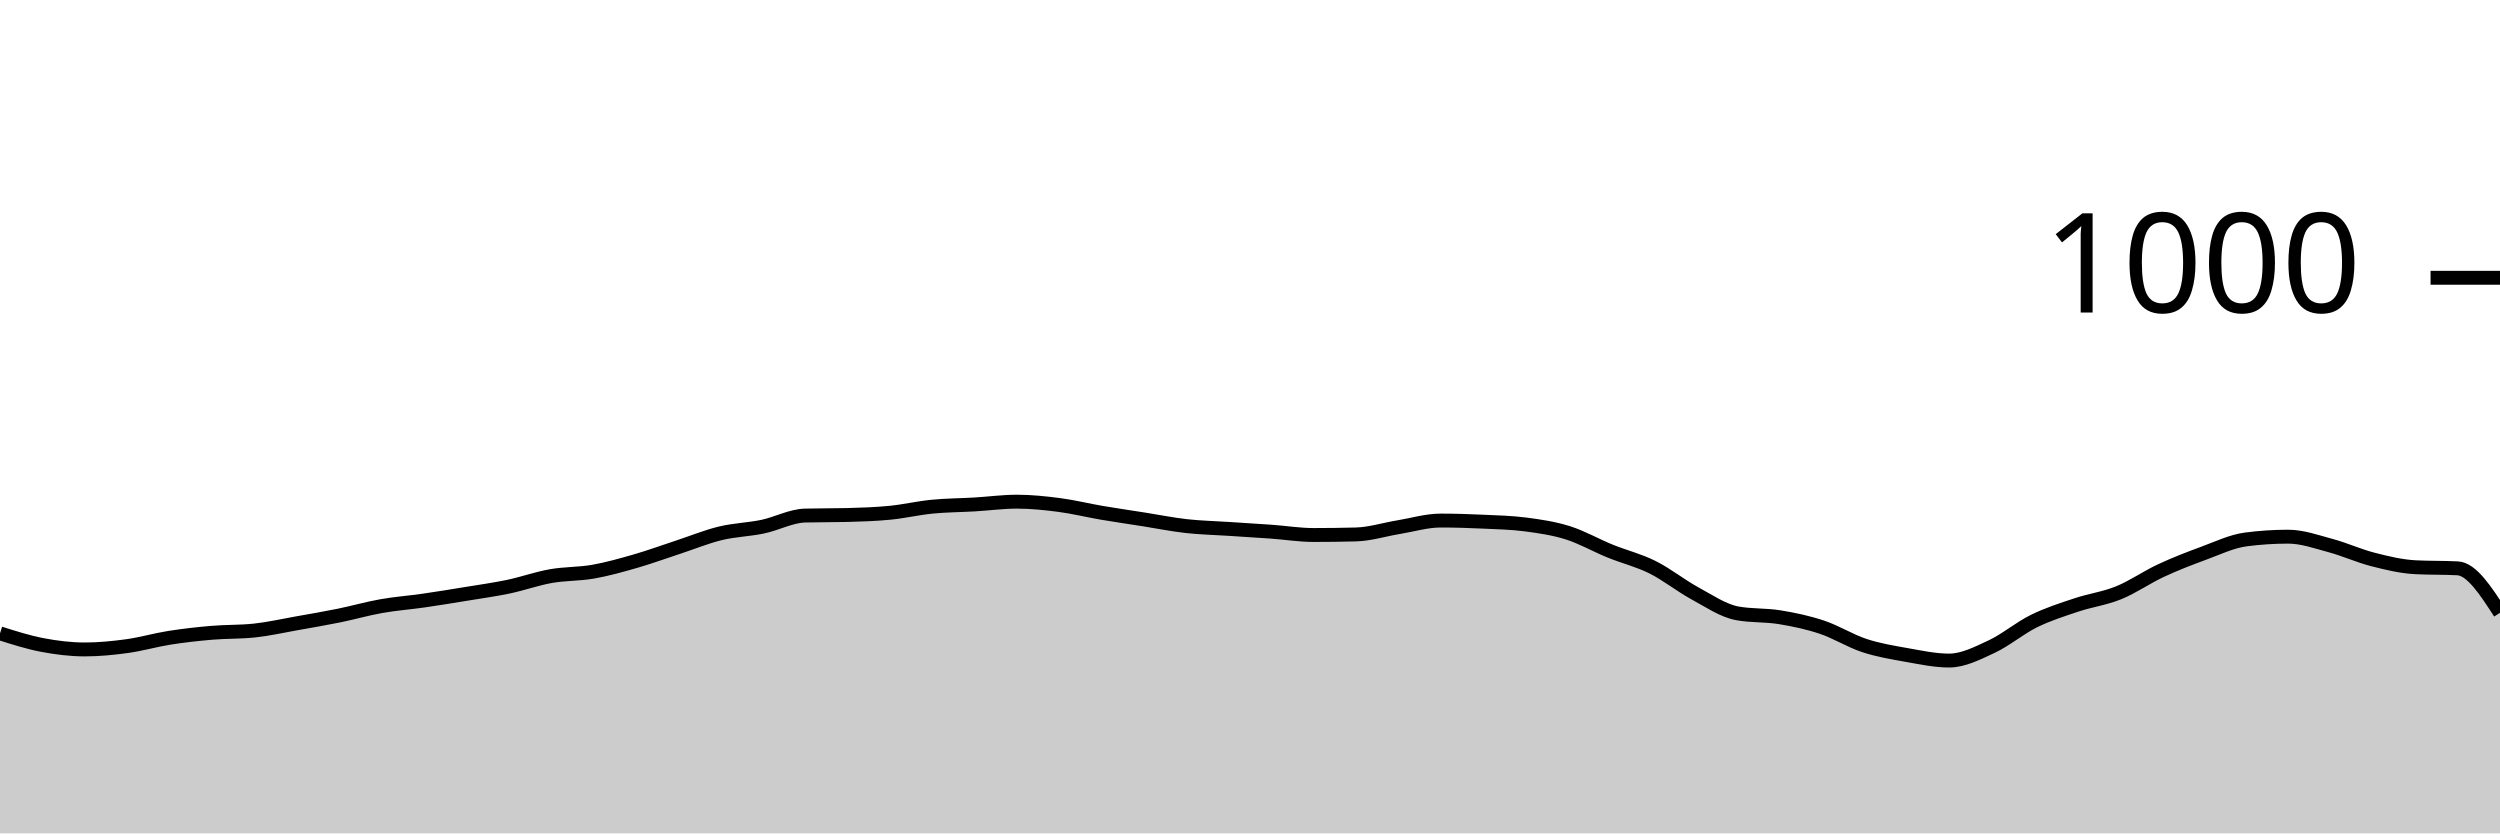
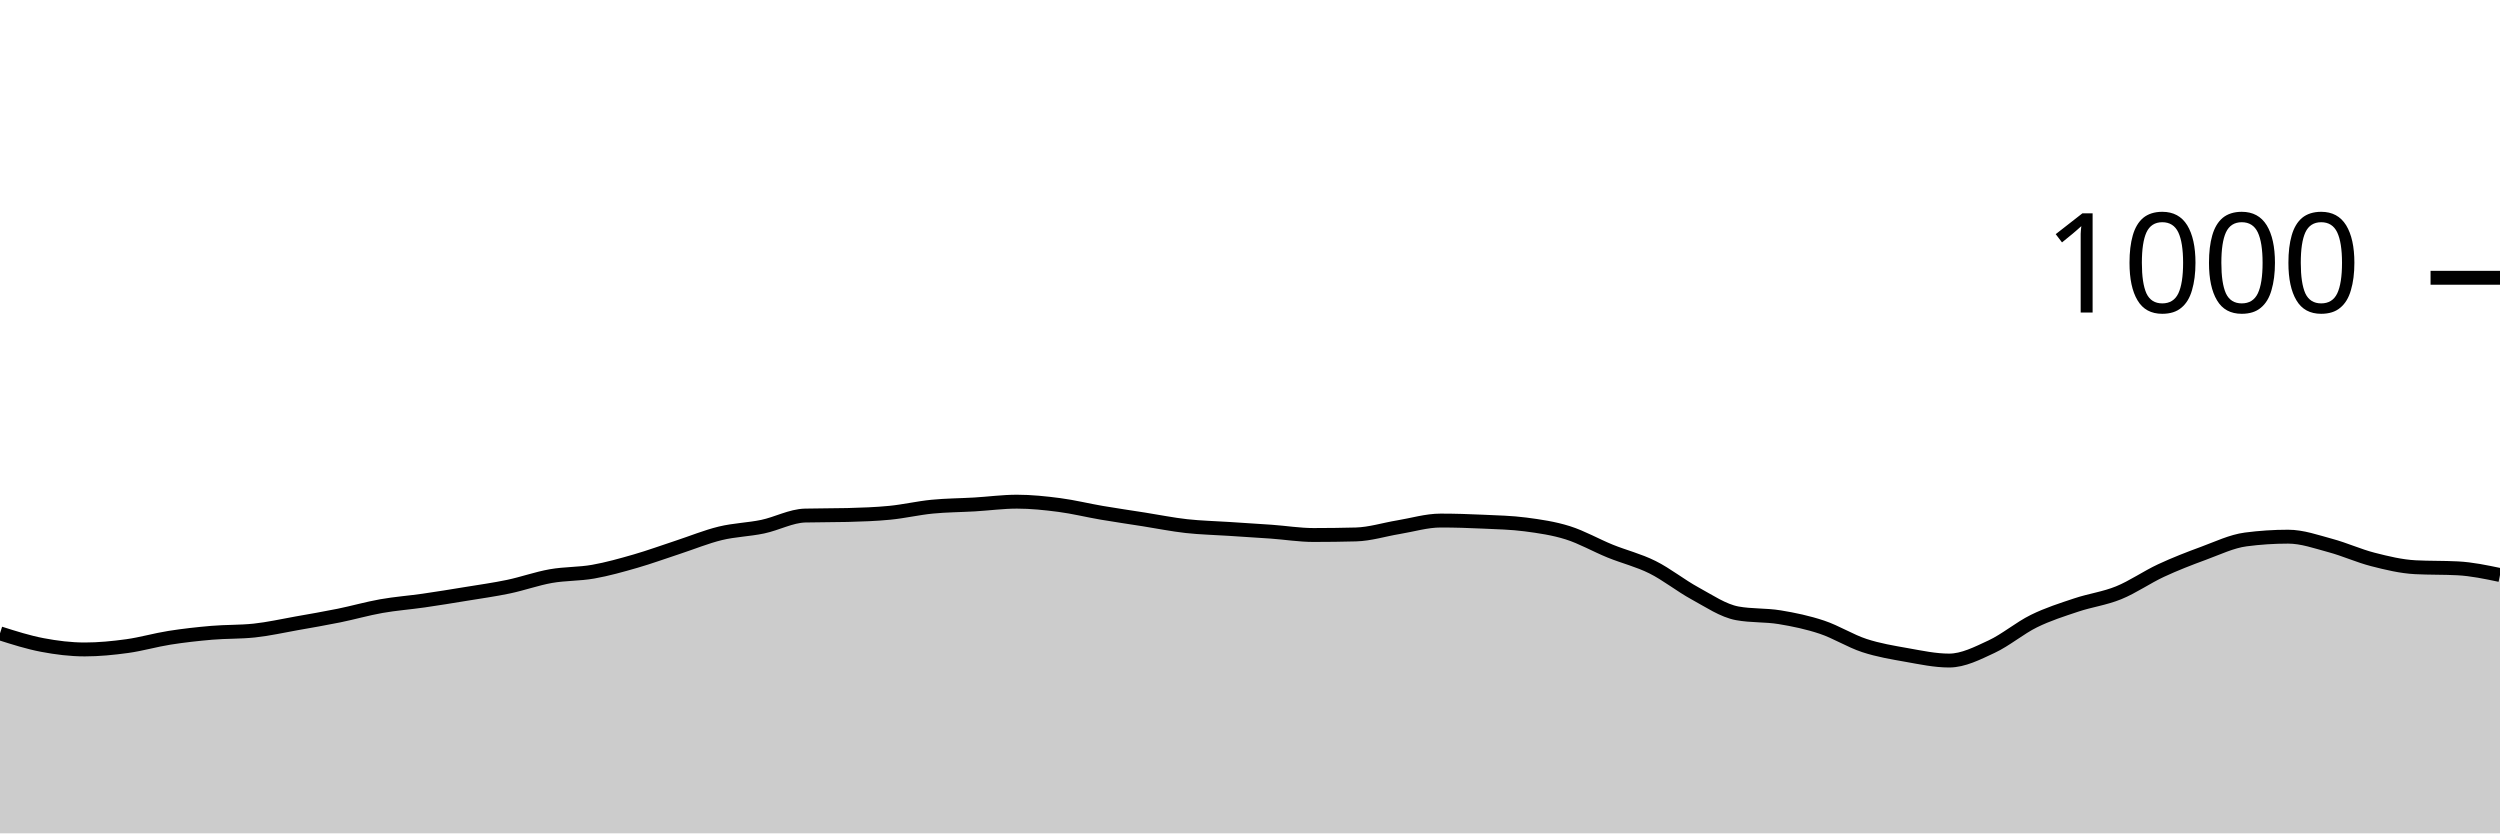
<svg xmlns="http://www.w3.org/2000/svg" viewBox="0 0 180 60">
  <g transform="translate(0,20)">
-     <path class="area" fill="rgba(0, 0, 0, 0.2)" d="M0,25.6C1.017,25.923,2.034,26.247,3.051,26.44C4.068,26.633,5.085,26.76,6.102,26.76C7.119,26.76,8.136,26.66,9.153,26.52C10.169,26.38,11.186,26.08,12.203,25.92C13.22,25.76,14.237,25.647,15.254,25.56C16.271,25.473,17.288,25.507,18.305,25.4C19.322,25.293,20.339,25.06,21.356,24.88C22.373,24.7,23.39,24.527,24.407,24.32C25.424,24.113,26.441,23.82,27.458,23.64C28.475,23.46,29.492,23.387,30.508,23.24C31.525,23.093,32.542,22.927,33.559,22.76C34.576,22.593,35.593,22.453,36.61,22.24C37.627,22.027,38.644,21.66,39.661,21.48C40.678,21.3,41.695,21.34,42.712,21.16C43.729,20.98,44.746,20.693,45.763,20.4C46.78,20.107,47.797,19.733,48.814,19.4C49.831,19.067,50.847,18.647,51.864,18.4C52.881,18.153,53.898,18.133,54.915,17.92C55.932,17.707,56.949,17.147,57.966,17.12C58.983,17.093,60,17.107,61.017,17.08C62.034,17.053,63.051,17.02,64.068,16.92C65.085,16.82,66.102,16.58,67.119,16.48C68.136,16.38,69.153,16.38,70.169,16.32C71.186,16.26,72.203,16.12,73.22,16.12C74.237,16.12,75.254,16.227,76.271,16.36C77.288,16.493,78.305,16.747,79.322,16.92C80.339,17.093,81.356,17.24,82.373,17.4C83.39,17.56,84.407,17.767,85.424,17.88C86.441,17.993,87.458,18.013,88.475,18.08C89.492,18.147,90.508,18.207,91.525,18.28C92.542,18.353,93.559,18.52,94.576,18.52C95.593,18.52,96.61,18.507,97.627,18.48C98.644,18.453,99.661,18.127,100.678,17.96C101.695,17.793,102.712,17.48,103.729,17.48C104.746,17.48,105.763,17.513,106.78,17.56C107.797,17.607,108.814,17.627,109.831,17.76C110.847,17.893,111.864,18.04,112.881,18.36C113.898,18.68,114.915,19.267,115.932,19.68C116.949,20.093,117.966,20.333,118.983,20.84C120,21.347,121.017,22.167,122.034,22.72C123.051,23.273,124.068,23.973,125.085,24.16C126.102,24.347,127.119,24.273,128.136,24.44C129.153,24.607,130.169,24.82,131.186,25.16C132.203,25.5,133.22,26.147,134.237,26.48C135.254,26.813,136.271,26.98,137.288,27.16C138.305,27.34,139.322,27.56,140.339,27.56C141.356,27.56,142.373,27.033,143.39,26.56C144.407,26.087,145.424,25.22,146.441,24.72C147.458,24.22,148.475,23.9,149.492,23.56C150.508,23.22,151.525,23.093,152.542,22.68C153.559,22.267,154.576,21.553,155.593,21.08C156.61,20.607,157.627,20.213,158.644,19.84C159.661,19.467,160.678,18.973,161.695,18.84C162.712,18.707,163.729,18.64,164.746,18.64C165.763,18.64,166.78,19.007,167.797,19.28C168.814,19.553,169.831,20.02,170.847,20.28C171.864,20.54,172.881,20.787,173.898,20.84C174.915,20.893,175.932,20.867,176.949,20.92C177.966,20.973,178.983,22.547,180,24.12L180,40C178.983,40,177.966,40,176.949,40C175.932,40,174.915,40,173.898,40C172.881,40,171.864,40,170.847,40C169.831,40,168.814,40,167.797,40C166.78,40,165.763,40,164.746,40C163.729,40,162.712,40,161.695,40C160.678,40,159.661,40,158.644,40C157.627,40,156.61,40,155.593,40C154.576,40,153.559,40,152.542,40C151.525,40,150.508,40,149.492,40C148.475,40,147.458,40,146.441,40C145.424,40,144.407,40,143.39,40C142.373,40,141.356,40,140.339,40C139.322,40,138.305,40,137.288,40C136.271,40,135.254,40,134.237,40C133.22,40,132.203,40,131.186,40C130.169,40,129.153,40,128.136,40C127.119,40,126.102,40,125.085,40C124.068,40,123.051,40,122.034,40C121.017,40,120,40,118.983,40C117.966,40,116.949,40,115.932,40C114.915,40,113.898,40,112.881,40C111.864,40,110.847,40,109.831,40C108.814,40,107.797,40,106.78,40C105.763,40,104.746,40,103.729,40C102.712,40,101.695,40,100.678,40C99.661,40,98.644,40,97.627,40C96.61,40,95.593,40,94.576,40C93.559,40,92.542,40,91.525,40C90.508,40,89.492,40,88.475,40C87.458,40,86.441,40,85.424,40C84.407,40,83.39,40,82.373,40C81.356,40,80.339,40,79.322,40C78.305,40,77.288,40,76.271,40C75.254,40,74.237,40,73.22,40C72.203,40,71.186,40,70.169,40C69.153,40,68.136,40,67.119,40C66.102,40,65.085,40,64.068,40C63.051,40,62.034,40,61.017,40C60,40,58.983,40,57.966,40C56.949,40,55.932,40,54.915,40C53.898,40,52.881,40,51.864,40C50.847,40,49.831,40,48.814,40C47.797,40,46.78,40,45.763,40C44.746,40,43.729,40,42.712,40C41.695,40,40.678,40,39.661,40C38.644,40,37.627,40,36.61,40C35.593,40,34.576,40,33.559,40C32.542,40,31.525,40,30.508,40C29.492,40,28.475,40,27.458,40C26.441,40,25.424,40,24.407,40C23.39,40,22.373,40,21.356,40C20.339,40,19.322,40,18.305,40C17.288,40,16.271,40,15.254,40C14.237,40,13.22,40,12.203,40C11.186,40,10.169,40,9.153,40C8.136,40,7.119,40,6.102,40C5.085,40,4.068,40,3.051,40C2.034,40,1.017,40,0,40Z" />
-     <path class="line" stroke="black" fill="none" d="M0,25.6C1.017,25.923,2.034,26.247,3.051,26.44C4.068,26.633,5.085,26.76,6.102,26.76C7.119,26.76,8.136,26.66,9.153,26.52C10.169,26.38,11.186,26.08,12.203,25.92C13.22,25.76,14.237,25.647,15.254,25.56C16.271,25.473,17.288,25.507,18.305,25.4C19.322,25.293,20.339,25.06,21.356,24.88C22.373,24.7,23.39,24.527,24.407,24.32C25.424,24.113,26.441,23.82,27.458,23.64C28.475,23.46,29.492,23.387,30.508,23.24C31.525,23.093,32.542,22.927,33.559,22.76C34.576,22.593,35.593,22.453,36.61,22.24C37.627,22.027,38.644,21.66,39.661,21.48C40.678,21.3,41.695,21.34,42.712,21.16C43.729,20.98,44.746,20.693,45.763,20.4C46.78,20.107,47.797,19.733,48.814,19.4C49.831,19.067,50.847,18.647,51.864,18.4C52.881,18.153,53.898,18.133,54.915,17.92C55.932,17.707,56.949,17.147,57.966,17.12C58.983,17.093,60,17.107,61.017,17.08C62.034,17.053,63.051,17.02,64.068,16.92C65.085,16.82,66.102,16.58,67.119,16.48C68.136,16.38,69.153,16.38,70.169,16.32C71.186,16.26,72.203,16.12,73.22,16.12C74.237,16.12,75.254,16.227,76.271,16.36C77.288,16.493,78.305,16.747,79.322,16.92C80.339,17.093,81.356,17.24,82.373,17.4C83.39,17.56,84.407,17.767,85.424,17.88C86.441,17.993,87.458,18.013,88.475,18.08C89.492,18.147,90.508,18.207,91.525,18.28C92.542,18.353,93.559,18.52,94.576,18.52C95.593,18.52,96.61,18.507,97.627,18.48C98.644,18.453,99.661,18.127,100.678,17.96C101.695,17.793,102.712,17.48,103.729,17.48C104.746,17.48,105.763,17.513,106.78,17.56C107.797,17.607,108.814,17.627,109.831,17.76C110.847,17.893,111.864,18.04,112.881,18.36C113.898,18.68,114.915,19.267,115.932,19.68C116.949,20.093,117.966,20.333,118.983,20.84C120,21.347,121.017,22.167,122.034,22.72C123.051,23.273,124.068,23.973,125.085,24.16C126.102,24.347,127.119,24.273,128.136,24.44C129.153,24.607,130.169,24.82,131.186,25.16C132.203,25.5,133.22,26.147,134.237,26.48C135.254,26.813,136.271,26.98,137.288,27.16C138.305,27.34,139.322,27.56,140.339,27.56C141.356,27.56,142.373,27.033,143.39,26.56C144.407,26.087,145.424,25.22,146.441,24.72C147.458,24.22,148.475,23.9,149.492,23.56C150.508,23.22,151.525,23.093,152.542,22.68C153.559,22.267,154.576,21.553,155.593,21.08C156.61,20.607,157.627,20.213,158.644,19.84C159.661,19.467,160.678,18.973,161.695,18.84C162.712,18.707,163.729,18.64,164.746,18.64C165.763,18.64,166.78,19.007,167.797,19.28C168.814,19.553,169.831,20.02,170.847,20.28C171.864,20.54,172.881,20.787,173.898,20.84C174.915,20.893,175.932,20.867,176.949,20.92C177.966,20.973,178.983,22.547,180,24.12" />
+     <path class="area" fill="rgba(0, 0, 0, 0.2)" d="M0,25.6C1.017,25.923,2.034,26.247,3.051,26.44C4.068,26.633,5.085,26.76,6.102,26.76C7.119,26.76,8.136,26.66,9.153,26.52C10.169,26.38,11.186,26.08,12.203,25.92C13.22,25.76,14.237,25.647,15.254,25.56C16.271,25.473,17.288,25.507,18.305,25.4C19.322,25.293,20.339,25.06,21.356,24.88C22.373,24.7,23.39,24.527,24.407,24.32C25.424,24.113,26.441,23.82,27.458,23.64C28.475,23.46,29.492,23.387,30.508,23.24C31.525,23.093,32.542,22.927,33.559,22.76C34.576,22.593,35.593,22.453,36.61,22.24C37.627,22.027,38.644,21.66,39.661,21.48C40.678,21.3,41.695,21.34,42.712,21.16C43.729,20.98,44.746,20.693,45.763,20.4C46.78,20.107,47.797,19.733,48.814,19.4C49.831,19.067,50.847,18.647,51.864,18.4C52.881,18.153,53.898,18.133,54.915,17.92C55.932,17.707,56.949,17.147,57.966,17.12C58.983,17.093,60,17.107,61.017,17.08C62.034,17.053,63.051,17.02,64.068,16.92C65.085,16.82,66.102,16.58,67.119,16.48C68.136,16.38,69.153,16.38,70.169,16.32C71.186,16.26,72.203,16.12,73.22,16.12C74.237,16.12,75.254,16.227,76.271,16.36C77.288,16.493,78.305,16.747,79.322,16.92C80.339,17.093,81.356,17.24,82.373,17.4C83.39,17.56,84.407,17.767,85.424,17.88C86.441,17.993,87.458,18.013,88.475,18.08C89.492,18.147,90.508,18.207,91.525,18.28C92.542,18.353,93.559,18.52,94.576,18.52C95.593,18.52,96.61,18.507,97.627,18.48C98.644,18.453,99.661,18.127,100.678,17.96C101.695,17.793,102.712,17.48,103.729,17.48C104.746,17.48,105.763,17.513,106.78,17.56C107.797,17.607,108.814,17.627,109.831,17.76C110.847,17.893,111.864,18.04,112.881,18.36C113.898,18.68,114.915,19.267,115.932,19.68C116.949,20.093,117.966,20.333,118.983,20.84C120,21.347,121.017,22.167,122.034,22.72C123.051,23.273,124.068,23.973,125.085,24.16C126.102,24.347,127.119,24.273,128.136,24.44C129.153,24.607,130.169,24.82,131.186,25.16C132.203,25.5,133.22,26.147,134.237,26.48C135.254,26.813,136.271,26.98,137.288,27.16C138.305,27.34,139.322,27.56,140.339,27.56C141.356,27.56,142.373,27.033,143.39,26.56C144.407,26.087,145.424,25.22,146.441,24.72C147.458,24.22,148.475,23.9,149.492,23.56C150.508,23.22,151.525,23.093,152.542,22.68C153.559,22.267,154.576,21.553,155.593,21.08C156.61,20.607,157.627,20.213,158.644,19.84C159.661,19.467,160.678,18.973,161.695,18.84C162.712,18.707,163.729,18.64,164.746,18.64C165.763,18.64,166.78,19.007,167.797,19.28C168.814,19.553,169.831,20.02,170.847,20.28C171.864,20.54,172.881,20.787,173.898,20.84C174.915,20.893,175.932,20.867,176.949,20.92C177.966,20.973,178.983,21.187,180,21.4L180,40C178.983,40,177.966,40,176.949,40C175.932,40,174.915,40,173.898,40C172.881,40,171.864,40,170.847,40C169.831,40,168.814,40,167.797,40C166.78,40,165.763,40,164.746,40C163.729,40,162.712,40,161.695,40C160.678,40,159.661,40,158.644,40C157.627,40,156.61,40,155.593,40C154.576,40,153.559,40,152.542,40C151.525,40,150.508,40,149.492,40C148.475,40,147.458,40,146.441,40C145.424,40,144.407,40,143.39,40C142.373,40,141.356,40,140.339,40C139.322,40,138.305,40,137.288,40C136.271,40,135.254,40,134.237,40C133.22,40,132.203,40,131.186,40C130.169,40,129.153,40,128.136,40C127.119,40,126.102,40,125.085,40C124.068,40,123.051,40,122.034,40C121.017,40,120,40,118.983,40C117.966,40,116.949,40,115.932,40C114.915,40,113.898,40,112.881,40C111.864,40,110.847,40,109.831,40C108.814,40,107.797,40,106.78,40C105.763,40,104.746,40,103.729,40C102.712,40,101.695,40,100.678,40C99.661,40,98.644,40,97.627,40C96.61,40,95.593,40,94.576,40C93.559,40,92.542,40,91.525,40C90.508,40,89.492,40,88.475,40C87.458,40,86.441,40,85.424,40C84.407,40,83.39,40,82.373,40C81.356,40,80.339,40,79.322,40C78.305,40,77.288,40,76.271,40C75.254,40,74.237,40,73.22,40C72.203,40,71.186,40,70.169,40C69.153,40,68.136,40,67.119,40C66.102,40,65.085,40,64.068,40C63.051,40,62.034,40,61.017,40C60,40,58.983,40,57.966,40C56.949,40,55.932,40,54.915,40C53.898,40,52.881,40,51.864,40C50.847,40,49.831,40,48.814,40C47.797,40,46.78,40,45.763,40C44.746,40,43.729,40,42.712,40C41.695,40,40.678,40,39.661,40C38.644,40,37.627,40,36.61,40C35.593,40,34.576,40,33.559,40C32.542,40,31.525,40,30.508,40C29.492,40,28.475,40,27.458,40C26.441,40,25.424,40,24.407,40C23.39,40,22.373,40,21.356,40C20.339,40,19.322,40,18.305,40C17.288,40,16.271,40,15.254,40C14.237,40,13.22,40,12.203,40C11.186,40,10.169,40,9.153,40C8.136,40,7.119,40,6.102,40C5.085,40,4.068,40,3.051,40C2.034,40,1.017,40,0,40Z" />
+     <path class="line" stroke="black" fill="none" d="M0,25.6C1.017,25.923,2.034,26.247,3.051,26.44C4.068,26.633,5.085,26.76,6.102,26.76C7.119,26.76,8.136,26.66,9.153,26.52C10.169,26.38,11.186,26.08,12.203,25.92C13.22,25.76,14.237,25.647,15.254,25.56C16.271,25.473,17.288,25.507,18.305,25.4C19.322,25.293,20.339,25.06,21.356,24.88C22.373,24.7,23.39,24.527,24.407,24.32C25.424,24.113,26.441,23.82,27.458,23.64C28.475,23.46,29.492,23.387,30.508,23.24C31.525,23.093,32.542,22.927,33.559,22.76C34.576,22.593,35.593,22.453,36.61,22.24C37.627,22.027,38.644,21.66,39.661,21.48C40.678,21.3,41.695,21.34,42.712,21.16C43.729,20.98,44.746,20.693,45.763,20.4C46.78,20.107,47.797,19.733,48.814,19.4C49.831,19.067,50.847,18.647,51.864,18.4C52.881,18.153,53.898,18.133,54.915,17.92C55.932,17.707,56.949,17.147,57.966,17.12C58.983,17.093,60,17.107,61.017,17.08C62.034,17.053,63.051,17.02,64.068,16.92C65.085,16.82,66.102,16.58,67.119,16.48C68.136,16.38,69.153,16.38,70.169,16.32C71.186,16.26,72.203,16.12,73.22,16.12C74.237,16.12,75.254,16.227,76.271,16.36C77.288,16.493,78.305,16.747,79.322,16.92C80.339,17.093,81.356,17.24,82.373,17.4C83.39,17.56,84.407,17.767,85.424,17.88C86.441,17.993,87.458,18.013,88.475,18.08C89.492,18.147,90.508,18.207,91.525,18.28C92.542,18.353,93.559,18.52,94.576,18.52C95.593,18.52,96.61,18.507,97.627,18.48C98.644,18.453,99.661,18.127,100.678,17.96C101.695,17.793,102.712,17.48,103.729,17.48C104.746,17.48,105.763,17.513,106.78,17.56C107.797,17.607,108.814,17.627,109.831,17.76C110.847,17.893,111.864,18.04,112.881,18.36C113.898,18.68,114.915,19.267,115.932,19.68C116.949,20.093,117.966,20.333,118.983,20.84C120,21.347,121.017,22.167,122.034,22.72C123.051,23.273,124.068,23.973,125.085,24.16C126.102,24.347,127.119,24.273,128.136,24.44C129.153,24.607,130.169,24.82,131.186,25.16C132.203,25.5,133.22,26.147,134.237,26.48C135.254,26.813,136.271,26.98,137.288,27.16C138.305,27.34,139.322,27.56,140.339,27.56C141.356,27.56,142.373,27.033,143.39,26.56C144.407,26.087,145.424,25.22,146.441,24.72C147.458,24.22,148.475,23.9,149.492,23.56C150.508,23.22,151.525,23.093,152.542,22.68C153.559,22.267,154.576,21.553,155.593,21.08C156.61,20.607,157.627,20.213,158.644,19.84C159.661,19.467,160.678,18.973,161.695,18.84C162.712,18.707,163.729,18.64,164.746,18.64C165.763,18.64,166.78,19.007,167.797,19.28C168.814,19.553,169.831,20.02,170.847,20.28C171.864,20.54,172.881,20.787,173.898,20.84C174.915,20.893,175.932,20.867,176.949,20.92C177.966,20.973,178.983,21.187,180,21.4" />
    <path class="axis-ceiling" stroke-width="1" stroke="black" fill="none" d="M175,0L180,0" />
    <text class="axis-ceiling-label" font-family="sans-serif" text-anchor="end" font-size="10px" x="170" y="2.5">1000</text>
  </g>
</svg>
